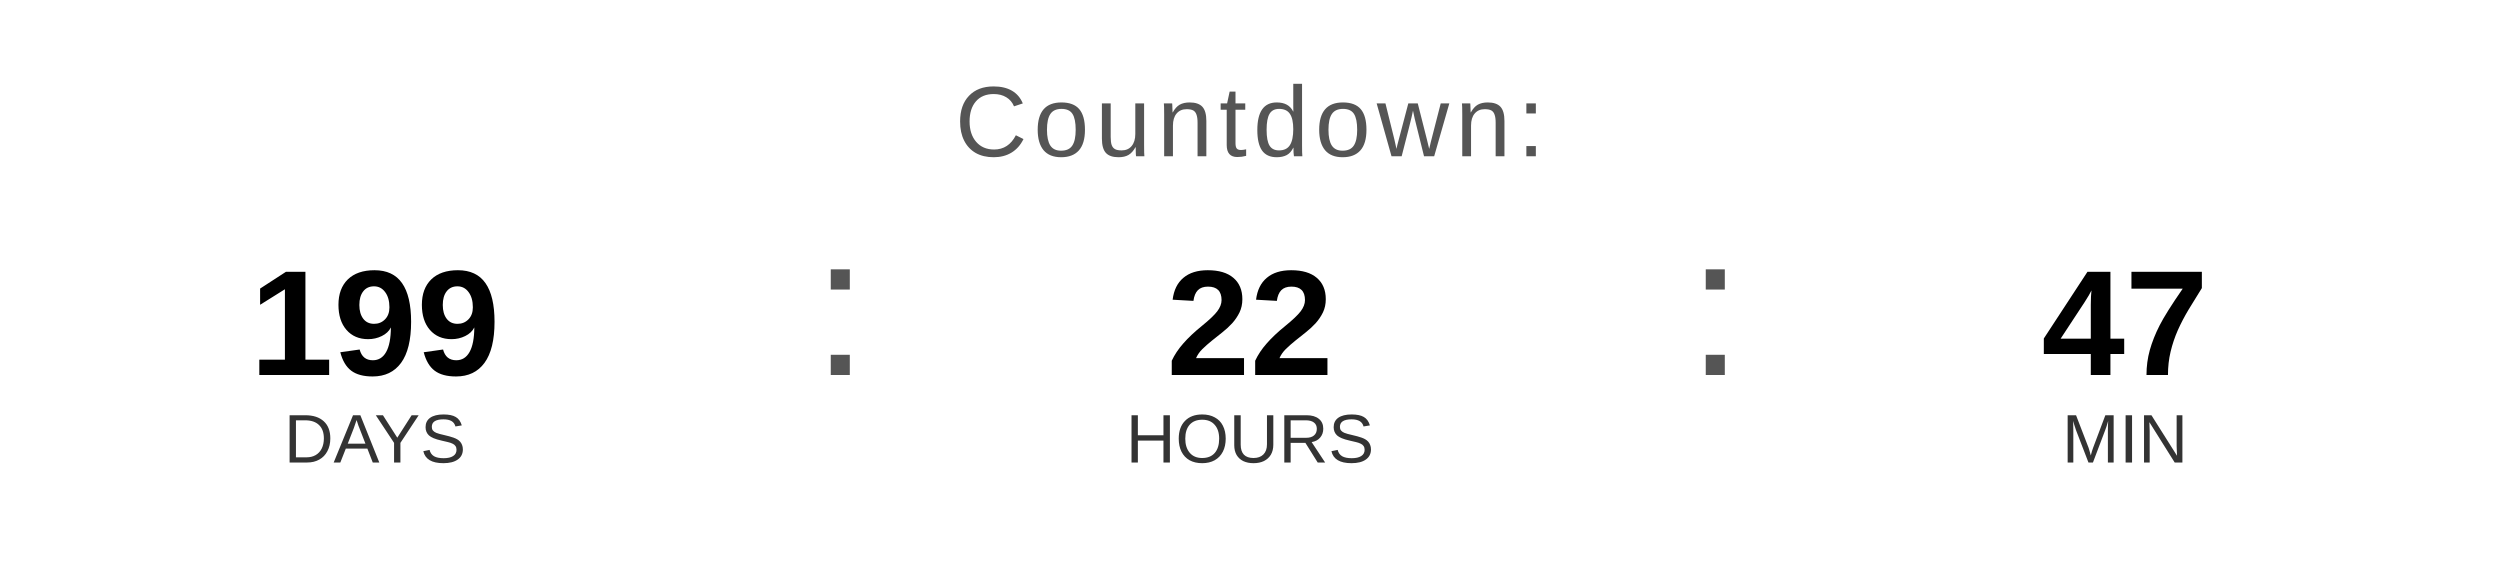
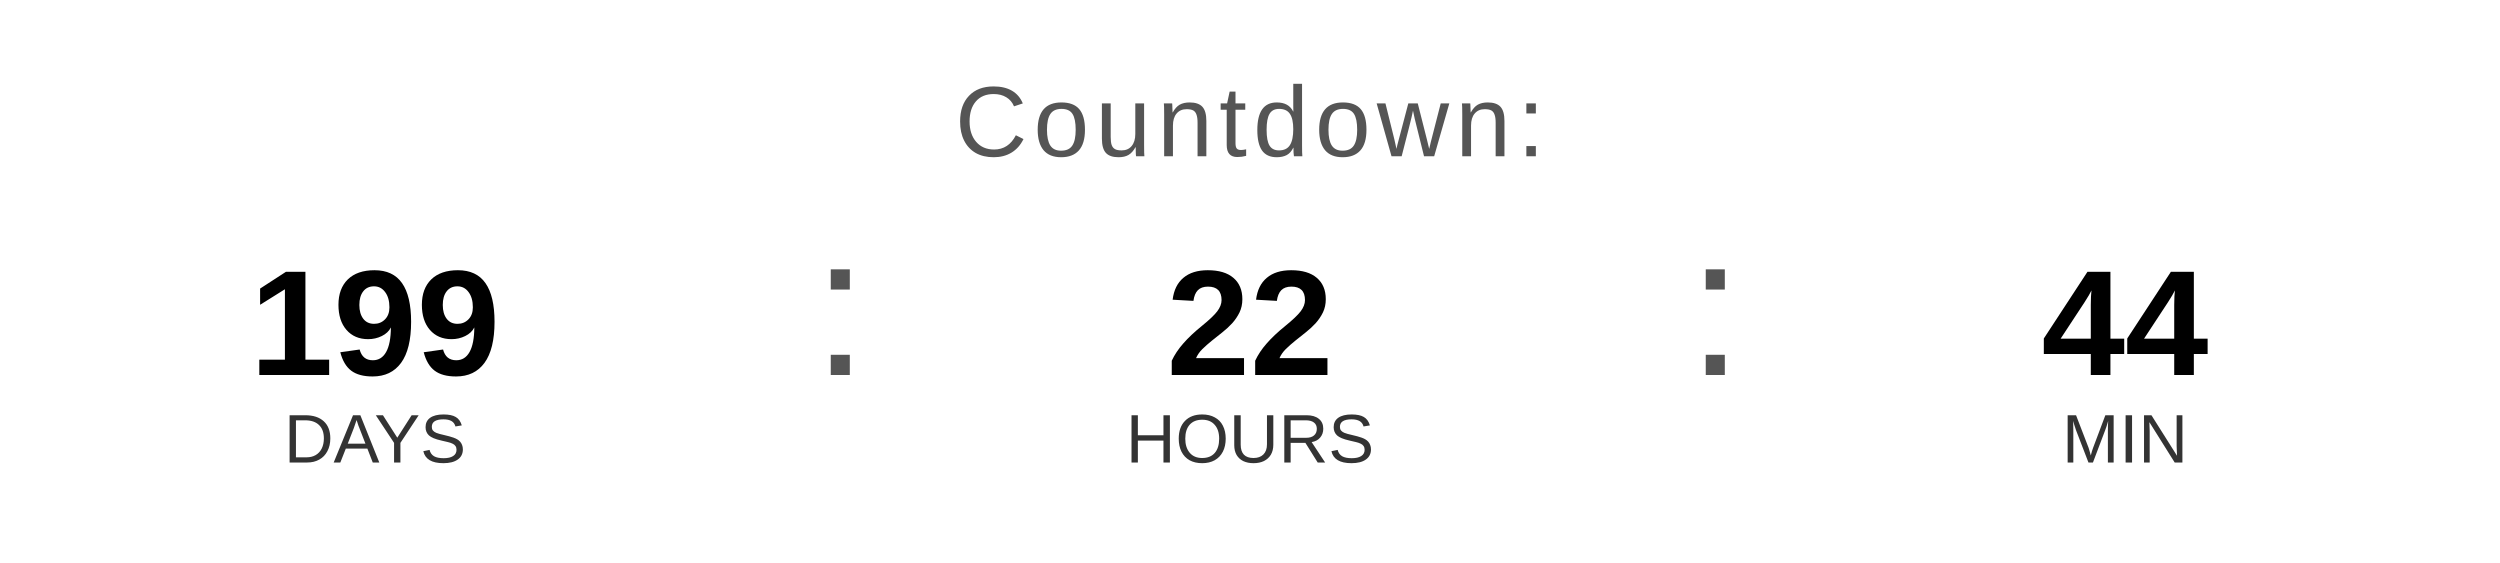
<svg xmlns="http://www.w3.org/2000/svg" width="400" height="90" viewBox="0 0 400 90">
  <text x="200" y="25" font-family="Arial, Helvetica, sans-serif" font-size="16" fill="#555555" text-anchor="middle" letter-spacing="1">
    Countdown:
  </text>
  <text x="60" y="60" font-family="Arial, Helvetica, sans-serif" font-size="24" font-weight="bold" fill="#000000" text-anchor="middle">199</text>
  <text x="60" y="74" font-family="Arial, Helvetica, sans-serif" font-size="11" fill="#333333" text-anchor="middle">DAYS</text>
  <text x="130" y="60" font-family="Arial, sans-serif" font-size="32" fill="#555555">:</text>
  <text x="200" y="60" font-family="Arial, Helvetica, sans-serif" font-size="24" font-weight="bold" fill="#000000" text-anchor="middle">22</text>
  <text x="200" y="74" font-family="Arial, Helvetica, sans-serif" font-size="11" fill="#333333" text-anchor="middle">HOURS</text>
  <text x="270" y="60" font-family="Arial, sans-serif" font-size="32" fill="#555555">:</text>
-   <text x="340" y="60" font-family="Arial, Helvetica, sans-serif" font-size="24" font-weight="bold" fill="#000000" text-anchor="middle">47</text>
+   <text x="340" y="60" font-family="Arial, Helvetica, sans-serif" font-size="24" font-weight="bold" fill="#000000" text-anchor="middle">44</text>
  <text x="340" y="74" font-family="Arial, Helvetica, sans-serif" font-size="11" fill="#333333" text-anchor="middle">MIN</text>
</svg>
